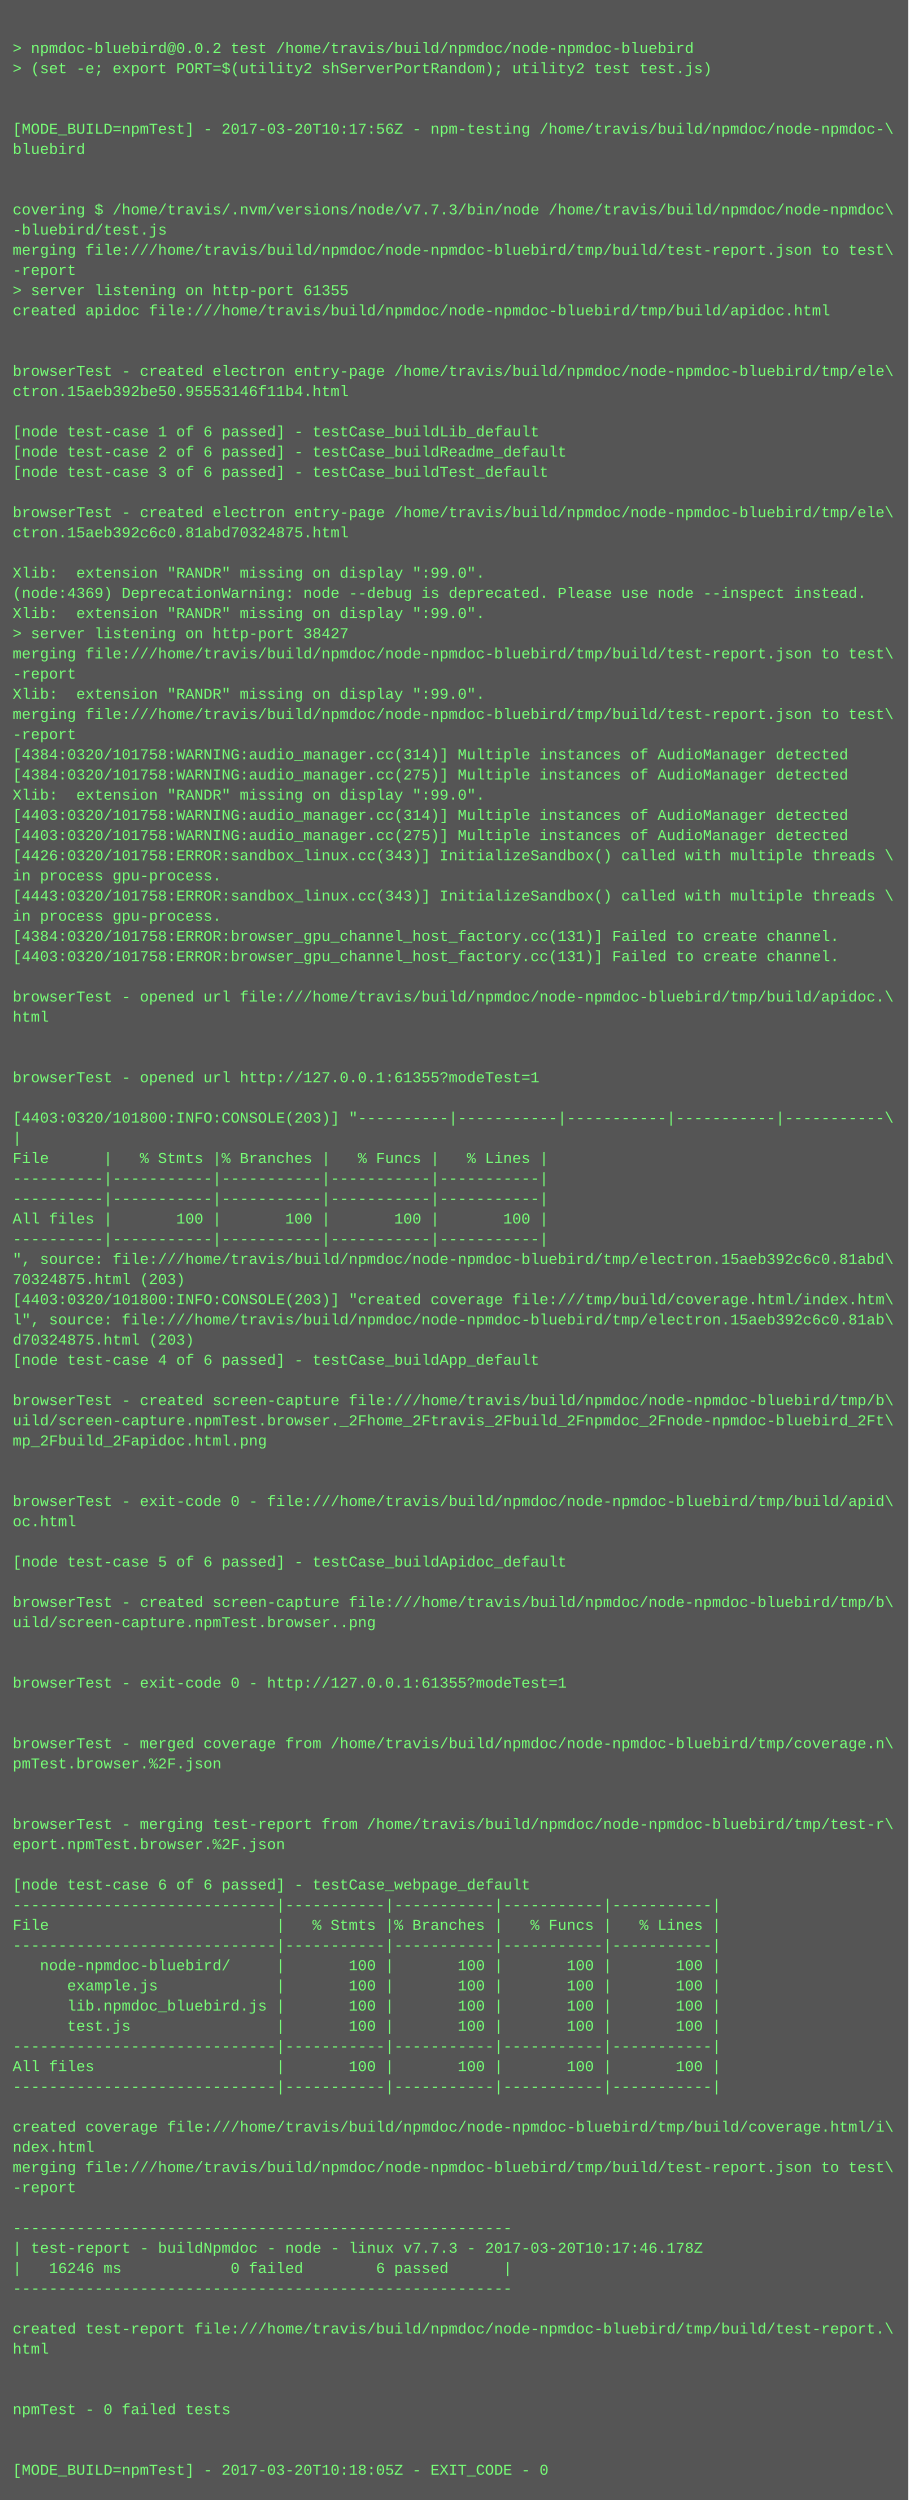
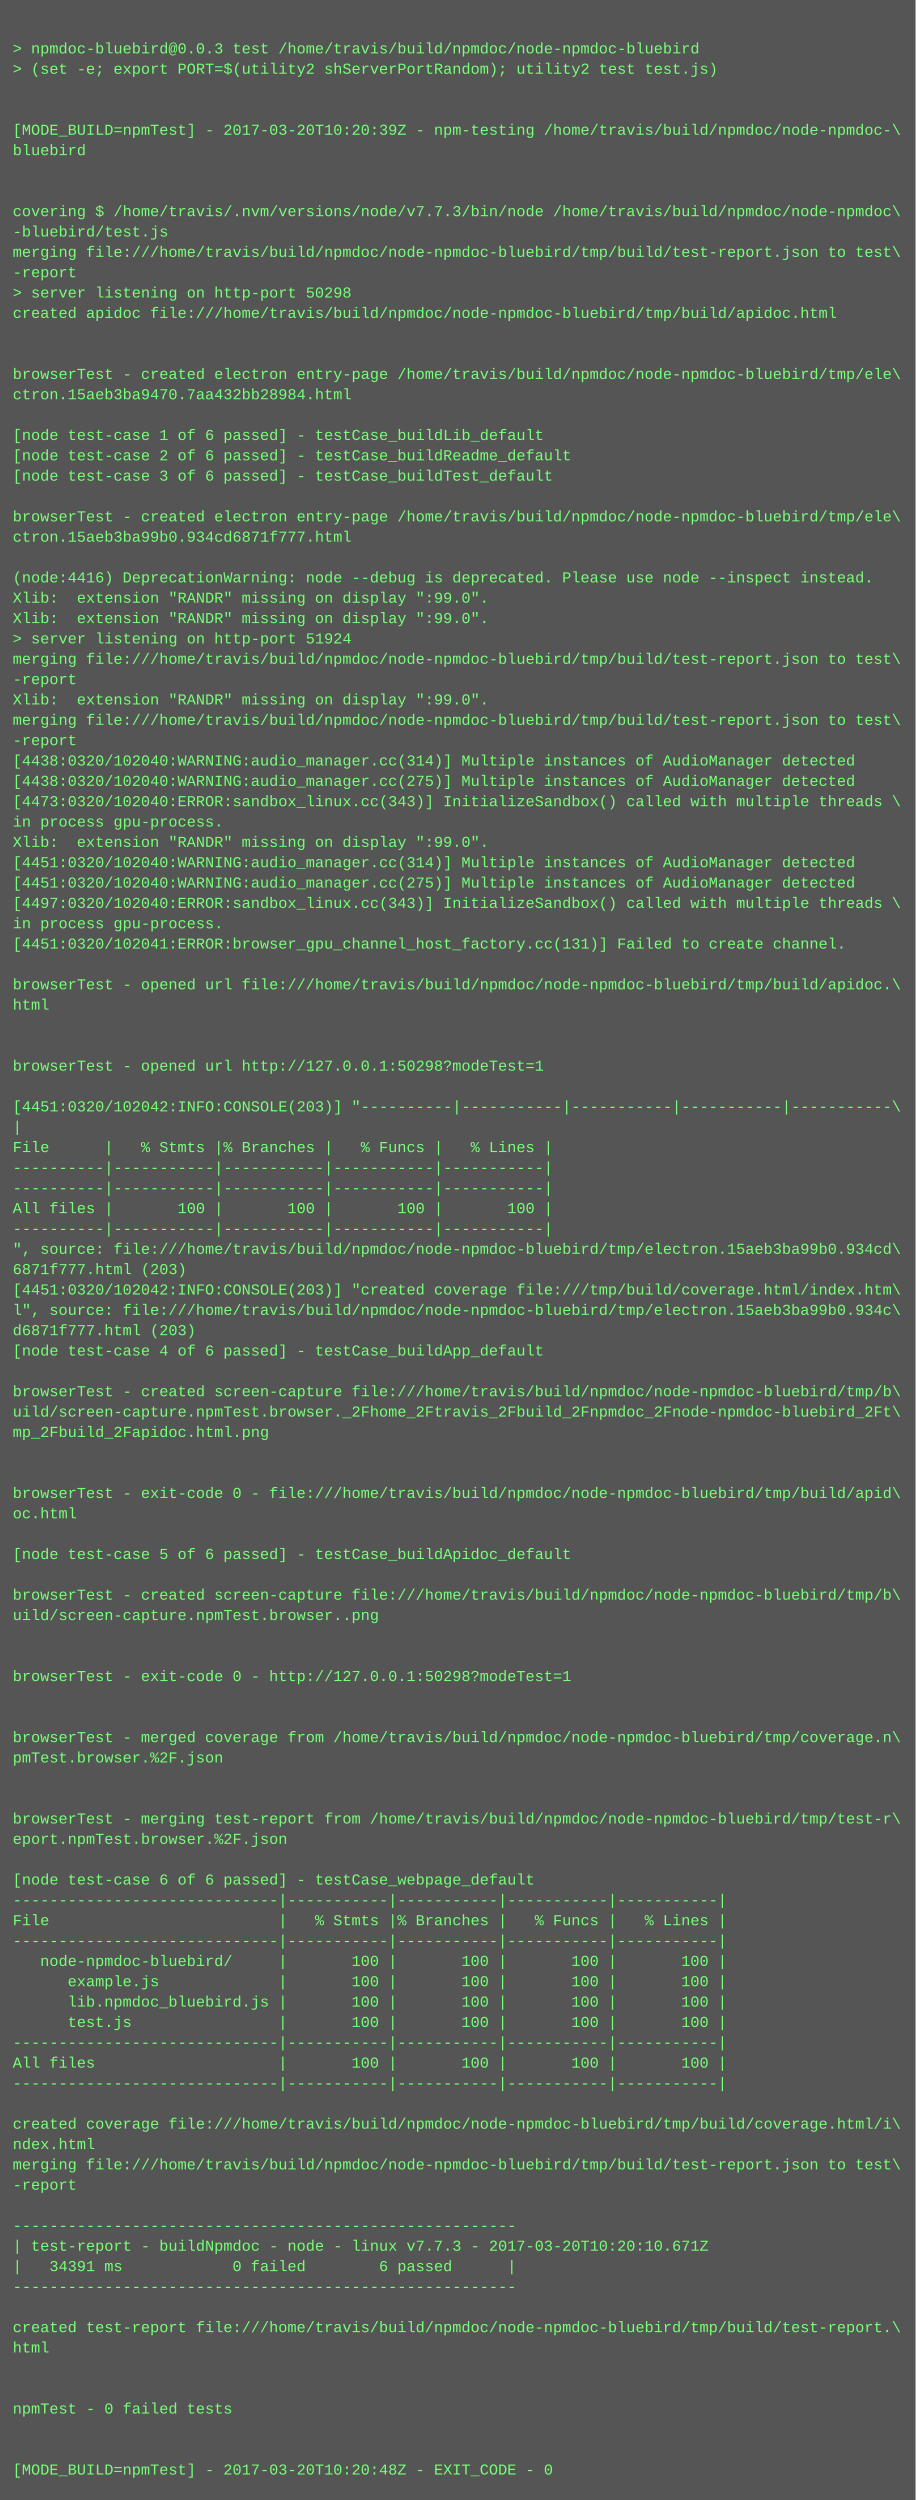
- <svg xmlns="http://www.w3.org/2000/svg" height="1982" width="720">
-   <rect height="1982" fill="#555" width="720" />
+ <svg xmlns="http://www.w3.org/2000/svg" height="1966" width="720">
+   <rect height="1966" fill="#555" width="720" />
  <text fill="#7f7" font-family="Courier New" font-size="12" xml:space="preserve">
    <tspan x="10" y="26" />
-     <tspan x="10" y="42">&gt; npmdoc-bluebird@0.0.2 test /home/travis/build/npmdoc/node-npmdoc-bluebird</tspan>
+     <tspan x="10" y="42">&gt; npmdoc-bluebird@0.0.3 test /home/travis/build/npmdoc/node-npmdoc-bluebird</tspan>
    <tspan x="10" y="58">&gt; (set -e; export PORT=$(utility2 shServerPortRandom); utility2 test test.js)</tspan>
    <tspan x="10" y="74" />
    <tspan x="10" y="90" />
-     <tspan x="10" y="106">[MODE_BUILD=npmTest] - 2017-03-20T10:17:56Z - npm-testing /home/travis/build/npmdoc/node-npmdoc-\</tspan>
+     <tspan x="10" y="106">[MODE_BUILD=npmTest] - 2017-03-20T10:20:39Z - npm-testing /home/travis/build/npmdoc/node-npmdoc-\</tspan>
    <tspan x="10" y="122">bluebird</tspan>
    <tspan x="10" y="138" />
    <tspan x="10" y="154" />
    <tspan x="10" y="170">covering $ /home/travis/.nvm/versions/node/v7.7.3/bin/node /home/travis/build/npmdoc/node-npmdoc\</tspan>
    <tspan x="10" y="186">-bluebird/test.js</tspan>
    <tspan x="10" y="202">merging file:///home/travis/build/npmdoc/node-npmdoc-bluebird/tmp/build/test-report.json to test\</tspan>
    <tspan x="10" y="218">-report</tspan>
-     <tspan x="10" y="234">&gt; server listening on http-port 61355</tspan>
+     <tspan x="10" y="234">&gt; server listening on http-port 50298</tspan>
    <tspan x="10" y="250">created apidoc file:///home/travis/build/npmdoc/node-npmdoc-bluebird/tmp/build/apidoc.html</tspan>
    <tspan x="10" y="266" />
    <tspan x="10" y="282" />
    <tspan x="10" y="298">browserTest - created electron entry-page /home/travis/build/npmdoc/node-npmdoc-bluebird/tmp/ele\</tspan>
-     <tspan x="10" y="314">ctron.15aeb392be50.95553146f11b4.html</tspan>
+     <tspan x="10" y="314">ctron.15aeb3ba9470.7aa432bb28984.html</tspan>
    <tspan x="10" y="330" />
    <tspan x="10" y="346">[node test-case 1 of 6 passed] - testCase_buildLib_default</tspan>
    <tspan x="10" y="362">[node test-case 2 of 6 passed] - testCase_buildReadme_default</tspan>
    <tspan x="10" y="378">[node test-case 3 of 6 passed] - testCase_buildTest_default</tspan>
    <tspan x="10" y="394" />
    <tspan x="10" y="410">browserTest - created electron entry-page /home/travis/build/npmdoc/node-npmdoc-bluebird/tmp/ele\</tspan>
-     <tspan x="10" y="426">ctron.15aeb392c6c0.81abd70324875.html</tspan>
+     <tspan x="10" y="426">ctron.15aeb3ba99b0.934cd6871f777.html</tspan>
    <tspan x="10" y="442" />
-     <tspan x="10" y="458">Xlib:  extension "RANDR" missing on display ":99.0".</tspan>
-     <tspan x="10" y="474">(node:4369) DeprecationWarning: node --debug is deprecated. Please use node --inspect instead.</tspan>
+     <tspan x="10" y="458">(node:4416) DeprecationWarning: node --debug is deprecated. Please use node --inspect instead.</tspan>
+     <tspan x="10" y="474">Xlib:  extension "RANDR" missing on display ":99.0".</tspan>
    <tspan x="10" y="490">Xlib:  extension "RANDR" missing on display ":99.0".</tspan>
-     <tspan x="10" y="506">&gt; server listening on http-port 38427</tspan>
+     <tspan x="10" y="506">&gt; server listening on http-port 51924</tspan>
    <tspan x="10" y="522">merging file:///home/travis/build/npmdoc/node-npmdoc-bluebird/tmp/build/test-report.json to test\</tspan>
    <tspan x="10" y="538">-report</tspan>
    <tspan x="10" y="554">Xlib:  extension "RANDR" missing on display ":99.0".</tspan>
    <tspan x="10" y="570">merging file:///home/travis/build/npmdoc/node-npmdoc-bluebird/tmp/build/test-report.json to test\</tspan>
    <tspan x="10" y="586">-report</tspan>
-     <tspan x="10" y="602">[4384:0320/101758:WARNING:audio_manager.cc(314)] Multiple instances of AudioManager detected</tspan>
-     <tspan x="10" y="618">[4384:0320/101758:WARNING:audio_manager.cc(275)] Multiple instances of AudioManager detected</tspan>
-     <tspan x="10" y="634">Xlib:  extension "RANDR" missing on display ":99.0".</tspan>
-     <tspan x="10" y="650">[4403:0320/101758:WARNING:audio_manager.cc(314)] Multiple instances of AudioManager detected</tspan>
-     <tspan x="10" y="666">[4403:0320/101758:WARNING:audio_manager.cc(275)] Multiple instances of AudioManager detected</tspan>
-     <tspan x="10" y="682">[4426:0320/101758:ERROR:sandbox_linux.cc(343)] InitializeSandbox() called with multiple threads \</tspan>
-     <tspan x="10" y="698">in process gpu-process. </tspan>
-     <tspan x="10" y="714">[4443:0320/101758:ERROR:sandbox_linux.cc(343)] InitializeSandbox() called with multiple threads \</tspan>
+     <tspan x="10" y="602">[4438:0320/102040:WARNING:audio_manager.cc(314)] Multiple instances of AudioManager detected</tspan>
+     <tspan x="10" y="618">[4438:0320/102040:WARNING:audio_manager.cc(275)] Multiple instances of AudioManager detected</tspan>
+     <tspan x="10" y="634">[4473:0320/102040:ERROR:sandbox_linux.cc(343)] InitializeSandbox() called with multiple threads \</tspan>
+     <tspan x="10" y="650">in process gpu-process. </tspan>
+     <tspan x="10" y="666">Xlib:  extension "RANDR" missing on display ":99.0".</tspan>
+     <tspan x="10" y="682">[4451:0320/102040:WARNING:audio_manager.cc(314)] Multiple instances of AudioManager detected</tspan>
+     <tspan x="10" y="698">[4451:0320/102040:WARNING:audio_manager.cc(275)] Multiple instances of AudioManager detected</tspan>
+     <tspan x="10" y="714">[4497:0320/102040:ERROR:sandbox_linux.cc(343)] InitializeSandbox() called with multiple threads \</tspan>
    <tspan x="10" y="730">in process gpu-process. </tspan>
-     <tspan x="10" y="746">[4384:0320/101758:ERROR:browser_gpu_channel_host_factory.cc(131)] Failed to create channel.</tspan>
-     <tspan x="10" y="762">[4403:0320/101758:ERROR:browser_gpu_channel_host_factory.cc(131)] Failed to create channel.</tspan>
-     <tspan x="10" y="778" />
-     <tspan x="10" y="794">browserTest - opened url file:///home/travis/build/npmdoc/node-npmdoc-bluebird/tmp/build/apidoc.\</tspan>
-     <tspan x="10" y="810">html</tspan>
+     <tspan x="10" y="746">[4451:0320/102041:ERROR:browser_gpu_channel_host_factory.cc(131)] Failed to create channel.</tspan>
+     <tspan x="10" y="762" />
+     <tspan x="10" y="778">browserTest - opened url file:///home/travis/build/npmdoc/node-npmdoc-bluebird/tmp/build/apidoc.\</tspan>
+     <tspan x="10" y="794">html</tspan>
+     <tspan x="10" y="810" />
    <tspan x="10" y="826" />
-     <tspan x="10" y="842" />
-     <tspan x="10" y="858">browserTest - opened url http://127.0.0.1:61355?modeTest=1</tspan>
-     <tspan x="10" y="874" />
-     <tspan x="10" y="890">[4403:0320/101800:INFO:CONSOLE(203)] "----------|-----------|-----------|-----------|-----------\</tspan>
-     <tspan x="10" y="906">|</tspan>
-     <tspan x="10" y="922">File      |   % Stmts |% Branches |   % Funcs |   % Lines |</tspan>
+     <tspan x="10" y="842">browserTest - opened url http://127.0.0.1:50298?modeTest=1</tspan>
+     <tspan x="10" y="858" />
+     <tspan x="10" y="874">[4451:0320/102042:INFO:CONSOLE(203)] "----------|-----------|-----------|-----------|-----------\</tspan>
+     <tspan x="10" y="890">|</tspan>
+     <tspan x="10" y="906">File      |   % Stmts |% Branches |   % Funcs |   % Lines |</tspan>
+     <tspan x="10" y="922">----------|-----------|-----------|-----------|-----------|</tspan>
    <tspan x="10" y="938">----------|-----------|-----------|-----------|-----------|</tspan>
-     <tspan x="10" y="954">----------|-----------|-----------|-----------|-----------|</tspan>
-     <tspan x="10" y="970">All files |       100 |       100 |       100 |       100 |</tspan>
-     <tspan x="10" y="986">----------|-----------|-----------|-----------|-----------|</tspan>
-     <tspan x="10" y="1002">", source: file:///home/travis/build/npmdoc/node-npmdoc-bluebird/tmp/electron.15aeb392c6c0.81abd\</tspan>
-     <tspan x="10" y="1018">70324875.html (203)</tspan>
-     <tspan x="10" y="1034">[4403:0320/101800:INFO:CONSOLE(203)] "created coverage file:///tmp/build/coverage.html/index.htm\</tspan>
-     <tspan x="10" y="1050">l", source: file:///home/travis/build/npmdoc/node-npmdoc-bluebird/tmp/electron.15aeb392c6c0.81ab\</tspan>
-     <tspan x="10" y="1066">d70324875.html (203)</tspan>
-     <tspan x="10" y="1082">[node test-case 4 of 6 passed] - testCase_buildApp_default</tspan>
-     <tspan x="10" y="1098" />
-     <tspan x="10" y="1114">browserTest - created screen-capture file:///home/travis/build/npmdoc/node-npmdoc-bluebird/tmp/b\</tspan>
-     <tspan x="10" y="1130">uild/screen-capture.npmTest.browser._2Fhome_2Ftravis_2Fbuild_2Fnpmdoc_2Fnode-npmdoc-bluebird_2Ft\</tspan>
-     <tspan x="10" y="1146">mp_2Fbuild_2Fapidoc.html.png</tspan>
+     <tspan x="10" y="954">All files |       100 |       100 |       100 |       100 |</tspan>
+     <tspan x="10" y="970">----------|-----------|-----------|-----------|-----------|</tspan>
+     <tspan x="10" y="986">", source: file:///home/travis/build/npmdoc/node-npmdoc-bluebird/tmp/electron.15aeb3ba99b0.934cd\</tspan>
+     <tspan x="10" y="1002">6871f777.html (203)</tspan>
+     <tspan x="10" y="1018">[4451:0320/102042:INFO:CONSOLE(203)] "created coverage file:///tmp/build/coverage.html/index.htm\</tspan>
+     <tspan x="10" y="1034">l", source: file:///home/travis/build/npmdoc/node-npmdoc-bluebird/tmp/electron.15aeb3ba99b0.934c\</tspan>
+     <tspan x="10" y="1050">d6871f777.html (203)</tspan>
+     <tspan x="10" y="1066">[node test-case 4 of 6 passed] - testCase_buildApp_default</tspan>
+     <tspan x="10" y="1082" />
+     <tspan x="10" y="1098">browserTest - created screen-capture file:///home/travis/build/npmdoc/node-npmdoc-bluebird/tmp/b\</tspan>
+     <tspan x="10" y="1114">uild/screen-capture.npmTest.browser._2Fhome_2Ftravis_2Fbuild_2Fnpmdoc_2Fnode-npmdoc-bluebird_2Ft\</tspan>
+     <tspan x="10" y="1130">mp_2Fbuild_2Fapidoc.html.png</tspan>
+     <tspan x="10" y="1146" />
    <tspan x="10" y="1162" />
-     <tspan x="10" y="1178" />
-     <tspan x="10" y="1194">browserTest - exit-code 0 - file:///home/travis/build/npmdoc/node-npmdoc-bluebird/tmp/build/apid\</tspan>
-     <tspan x="10" y="1210">oc.html</tspan>
-     <tspan x="10" y="1226" />
-     <tspan x="10" y="1242">[node test-case 5 of 6 passed] - testCase_buildApidoc_default</tspan>
-     <tspan x="10" y="1258" />
-     <tspan x="10" y="1274">browserTest - created screen-capture file:///home/travis/build/npmdoc/node-npmdoc-bluebird/tmp/b\</tspan>
-     <tspan x="10" y="1290">uild/screen-capture.npmTest.browser..png</tspan>
+     <tspan x="10" y="1178">browserTest - exit-code 0 - file:///home/travis/build/npmdoc/node-npmdoc-bluebird/tmp/build/apid\</tspan>
+     <tspan x="10" y="1194">oc.html</tspan>
+     <tspan x="10" y="1210" />
+     <tspan x="10" y="1226">[node test-case 5 of 6 passed] - testCase_buildApidoc_default</tspan>
+     <tspan x="10" y="1242" />
+     <tspan x="10" y="1258">browserTest - created screen-capture file:///home/travis/build/npmdoc/node-npmdoc-bluebird/tmp/b\</tspan>
+     <tspan x="10" y="1274">uild/screen-capture.npmTest.browser..png</tspan>
+     <tspan x="10" y="1290" />
    <tspan x="10" y="1306" />
-     <tspan x="10" y="1322" />
-     <tspan x="10" y="1338">browserTest - exit-code 0 - http://127.0.0.1:61355?modeTest=1</tspan>
+     <tspan x="10" y="1322">browserTest - exit-code 0 - http://127.0.0.1:50298?modeTest=1</tspan>
+     <tspan x="10" y="1338" />
    <tspan x="10" y="1354" />
-     <tspan x="10" y="1370" />
-     <tspan x="10" y="1386">browserTest - merged coverage from /home/travis/build/npmdoc/node-npmdoc-bluebird/tmp/coverage.n\</tspan>
-     <tspan x="10" y="1402">pmTest.browser.%2F.json</tspan>
+     <tspan x="10" y="1370">browserTest - merged coverage from /home/travis/build/npmdoc/node-npmdoc-bluebird/tmp/coverage.n\</tspan>
+     <tspan x="10" y="1386">pmTest.browser.%2F.json</tspan>
+     <tspan x="10" y="1402" />
    <tspan x="10" y="1418" />
-     <tspan x="10" y="1434" />
-     <tspan x="10" y="1450">browserTest - merging test-report from /home/travis/build/npmdoc/node-npmdoc-bluebird/tmp/test-r\</tspan>
-     <tspan x="10" y="1466">eport.npmTest.browser.%2F.json</tspan>
-     <tspan x="10" y="1482" />
-     <tspan x="10" y="1498">[node test-case 6 of 6 passed] - testCase_webpage_default</tspan>
-     <tspan x="10" y="1514">-----------------------------|-----------|-----------|-----------|-----------|</tspan>
-     <tspan x="10" y="1530">File                         |   % Stmts |% Branches |   % Funcs |   % Lines |</tspan>
-     <tspan x="10" y="1546">-----------------------------|-----------|-----------|-----------|-----------|</tspan>
-     <tspan x="10" y="1562">   node-npmdoc-bluebird/     |       100 |       100 |       100 |       100 |</tspan>
-     <tspan x="10" y="1578">      example.js             |       100 |       100 |       100 |       100 |</tspan>
-     <tspan x="10" y="1594">      lib.npmdoc_bluebird.js |       100 |       100 |       100 |       100 |</tspan>
-     <tspan x="10" y="1610">      test.js                |       100 |       100 |       100 |       100 |</tspan>
-     <tspan x="10" y="1626">-----------------------------|-----------|-----------|-----------|-----------|</tspan>
-     <tspan x="10" y="1642">All files                    |       100 |       100 |       100 |       100 |</tspan>
-     <tspan x="10" y="1658">-----------------------------|-----------|-----------|-----------|-----------|</tspan>
-     <tspan x="10" y="1674" />
-     <tspan x="10" y="1690">created coverage file:///home/travis/build/npmdoc/node-npmdoc-bluebird/tmp/build/coverage.html/i\</tspan>
-     <tspan x="10" y="1706">ndex.html</tspan>
-     <tspan x="10" y="1722">merging file:///home/travis/build/npmdoc/node-npmdoc-bluebird/tmp/build/test-report.json to test\</tspan>
-     <tspan x="10" y="1738">-report</tspan>
-     <tspan x="10" y="1754" />
-     <tspan x="10" y="1770">-------------------------------------------------------</tspan>
-     <tspan x="10" y="1786">| test-report - buildNpmdoc - node - linux v7.7.3 - 2017-03-20T10:17:46.178Z</tspan>
-     <tspan x="10" y="1802">|   16246 ms            0 failed        6 passed      |</tspan>
-     <tspan x="10" y="1818">-------------------------------------------------------</tspan>
-     <tspan x="10" y="1834" />
-     <tspan x="10" y="1850">created test-report file:///home/travis/build/npmdoc/node-npmdoc-bluebird/tmp/build/test-report.\</tspan>
-     <tspan x="10" y="1866">html</tspan>
+     <tspan x="10" y="1434">browserTest - merging test-report from /home/travis/build/npmdoc/node-npmdoc-bluebird/tmp/test-r\</tspan>
+     <tspan x="10" y="1450">eport.npmTest.browser.%2F.json</tspan>
+     <tspan x="10" y="1466" />
+     <tspan x="10" y="1482">[node test-case 6 of 6 passed] - testCase_webpage_default</tspan>
+     <tspan x="10" y="1498">-----------------------------|-----------|-----------|-----------|-----------|</tspan>
+     <tspan x="10" y="1514">File                         |   % Stmts |% Branches |   % Funcs |   % Lines |</tspan>
+     <tspan x="10" y="1530">-----------------------------|-----------|-----------|-----------|-----------|</tspan>
+     <tspan x="10" y="1546">   node-npmdoc-bluebird/     |       100 |       100 |       100 |       100 |</tspan>
+     <tspan x="10" y="1562">      example.js             |       100 |       100 |       100 |       100 |</tspan>
+     <tspan x="10" y="1578">      lib.npmdoc_bluebird.js |       100 |       100 |       100 |       100 |</tspan>
+     <tspan x="10" y="1594">      test.js                |       100 |       100 |       100 |       100 |</tspan>
+     <tspan x="10" y="1610">-----------------------------|-----------|-----------|-----------|-----------|</tspan>
+     <tspan x="10" y="1626">All files                    |       100 |       100 |       100 |       100 |</tspan>
+     <tspan x="10" y="1642">-----------------------------|-----------|-----------|-----------|-----------|</tspan>
+     <tspan x="10" y="1658" />
+     <tspan x="10" y="1674">created coverage file:///home/travis/build/npmdoc/node-npmdoc-bluebird/tmp/build/coverage.html/i\</tspan>
+     <tspan x="10" y="1690">ndex.html</tspan>
+     <tspan x="10" y="1706">merging file:///home/travis/build/npmdoc/node-npmdoc-bluebird/tmp/build/test-report.json to test\</tspan>
+     <tspan x="10" y="1722">-report</tspan>
+     <tspan x="10" y="1738" />
+     <tspan x="10" y="1754">-------------------------------------------------------</tspan>
+     <tspan x="10" y="1770">| test-report - buildNpmdoc - node - linux v7.7.3 - 2017-03-20T10:20:10.671Z</tspan>
+     <tspan x="10" y="1786">|   34391 ms            0 failed        6 passed      |</tspan>
+     <tspan x="10" y="1802">-------------------------------------------------------</tspan>
+     <tspan x="10" y="1818" />
+     <tspan x="10" y="1834">created test-report file:///home/travis/build/npmdoc/node-npmdoc-bluebird/tmp/build/test-report.\</tspan>
+     <tspan x="10" y="1850">html</tspan>
+     <tspan x="10" y="1866" />
    <tspan x="10" y="1882" />
-     <tspan x="10" y="1898" />
-     <tspan x="10" y="1914">npmTest - 0 failed tests</tspan>
+     <tspan x="10" y="1898">npmTest - 0 failed tests</tspan>
+     <tspan x="10" y="1914" />
    <tspan x="10" y="1930" />
-     <tspan x="10" y="1946" />
-     <tspan x="10" y="1962">[MODE_BUILD=npmTest] - 2017-03-20T10:18:05Z - EXIT_CODE - 0</tspan>
+     <tspan x="10" y="1946">[MODE_BUILD=npmTest] - 2017-03-20T10:20:48Z - EXIT_CODE - 0</tspan>
  </text>
</svg>
